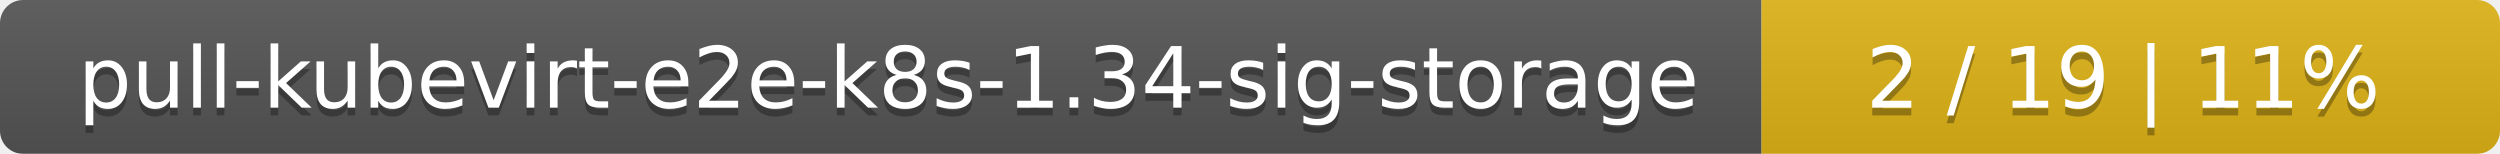
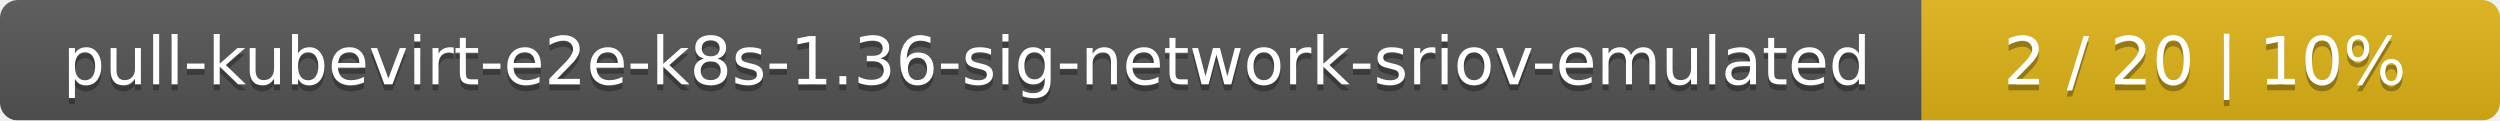
- <svg xmlns="http://www.w3.org/2000/svg" width="325" height="20">
+ <svg xmlns="http://www.w3.org/2000/svg" width="415" height="20">
  <linearGradient id="smooth" x2="0" y2="100%">
    <stop offset="0" stop-color="#bbb" stop-opacity=".1" />
    <stop offset="1" stop-opacity=".1" />
  </linearGradient>
  <mask id="round">
-     <rect width="325" height="20" rx="3" fill="#fff" />
+     <rect width="415" height="20" rx="3" fill="#fff" />
  </mask>
  <g mask="url(#round)">
-     <rect width="229" height="20" fill="#555" />
-     <rect x="229" width="96" height="20" fill="#dfb317" />
-     <rect width="325" height="20" fill="url(#smooth)" />
+     <rect width="319" height="20" fill="#555" />
+     <rect x="319" width="96" height="20" fill="#dfb317" />
+     <rect width="415" height="20" fill="url(#smooth)" />
  </g>
  <g fill="#fff" text-anchor="middle" font-family="DejaVu Sans,Verdana,Geneva,sans-serif" font-size="11">
-     <text x="115.5" y="15" fill="#010101" fill-opacity=".3">pull-kubevirt-e2e-k8s-1.34-sig-storage</text>
-     <text x="115.5" y="14">pull-kubevirt-e2e-k8s-1.34-sig-storage</text>
-     <text x="276" y="15" fill="#010101" fill-opacity=".3">2 / 19    |    11%</text>
-     <text x="276" y="14">2 / 19    |    11%</text>
+     <text x="160.5" y="15" fill="#010101" fill-opacity=".3">pull-kubevirt-e2e-k8s-1.36-sig-network-sriov-emulated</text>
+     <text x="160.5" y="14">pull-kubevirt-e2e-k8s-1.36-sig-network-sriov-emulated</text>
+     <text x="366" y="15" fill="#010101" fill-opacity=".3">2 / 20    |    10%</text>
+     <text x="366" y="14">2 / 20    |    10%</text>
  </g>
</svg>
